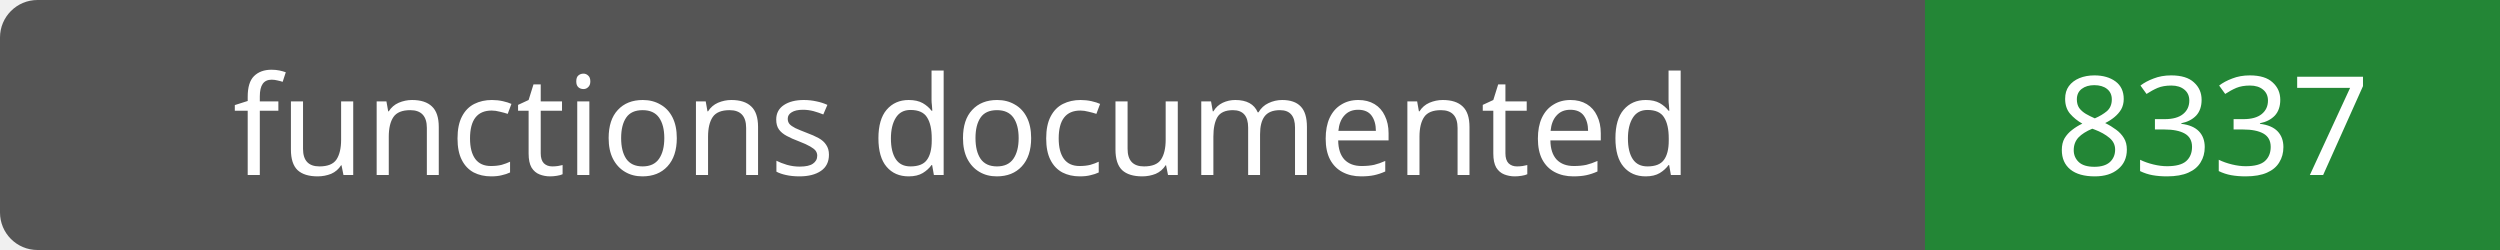
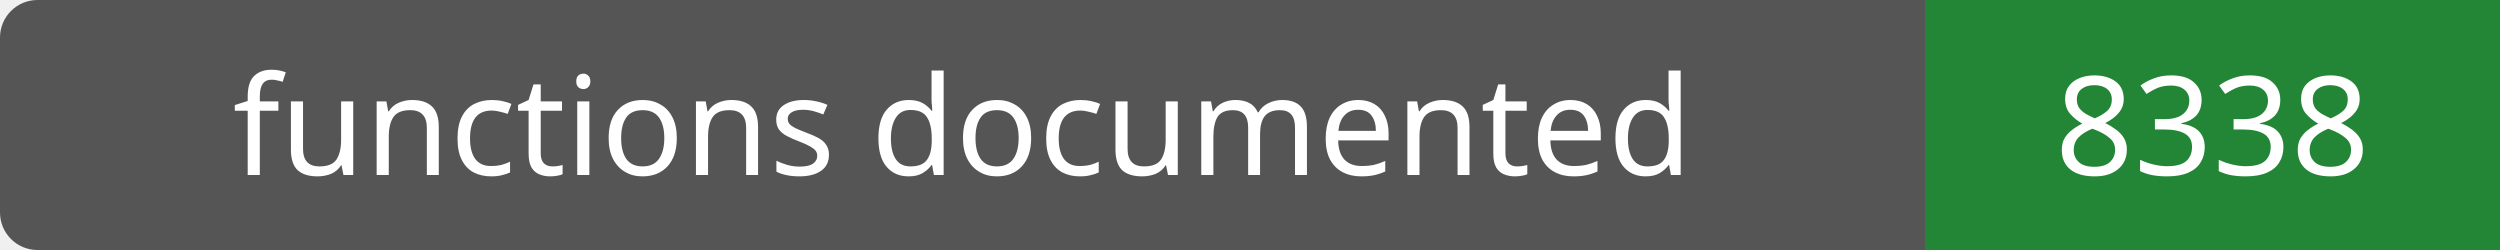
- <svg xmlns="http://www.w3.org/2000/svg" width="200" height="20" role="img" aria-label="functions documented: 8337">
+ <svg xmlns="http://www.w3.org/2000/svg" width="200" height="20" role="img" aria-label="functions documented: 8338">
  <rect width="200" height="20" rx="3" fill="#555" />
  <path fill="#238636" d="M154 0h46v20H154z" />
  <g fill="#fff" text-anchor="middle" font-family="Verdana,sans-serif" font-size="11">
    <text x="77.0" y="14">functions documented</text>
-     <text x="177.0" y="14">8337</text>
+     <text x="177.0" y="14">8338</text>
  </g>
</svg>
